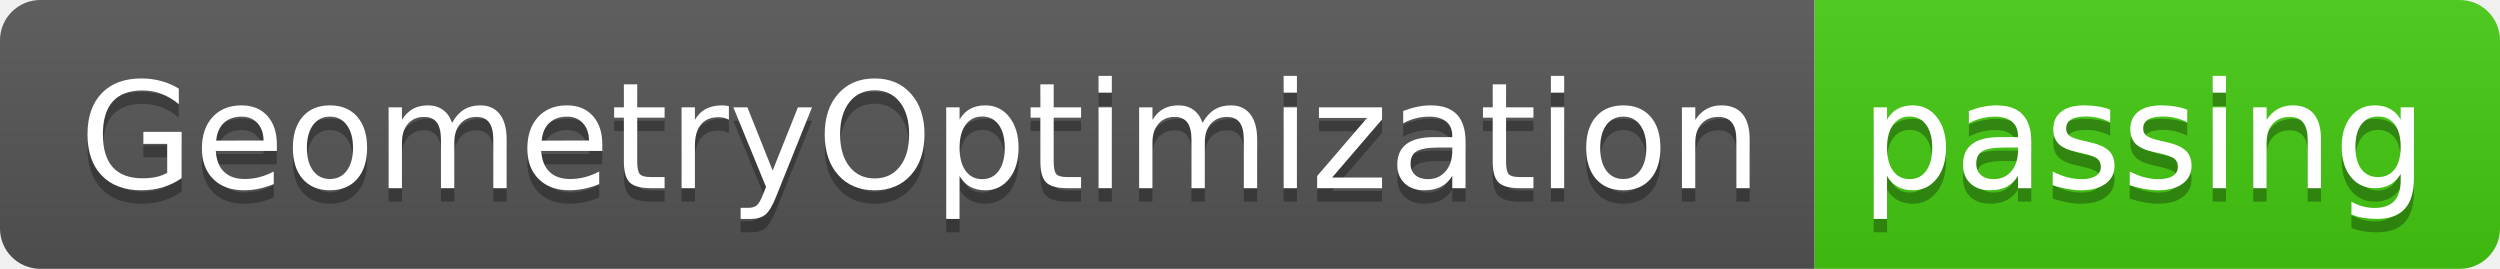
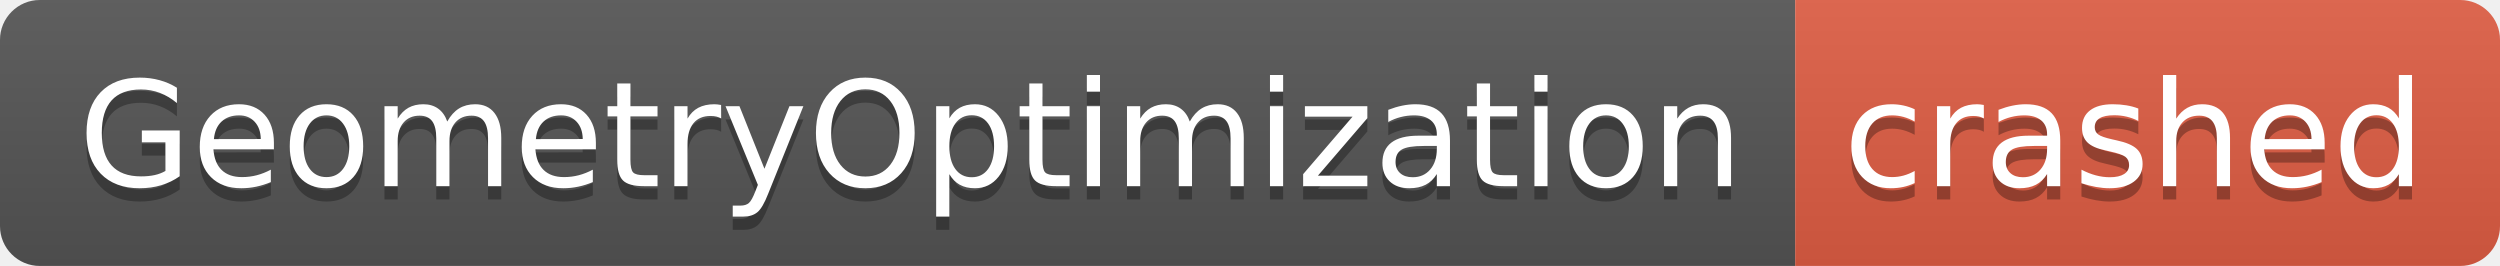
- <svg xmlns="http://www.w3.org/2000/svg" width="186" height="20" role="img" aria-label="GeometryOptimization: passing">
+ <svg xmlns="http://www.w3.org/2000/svg" width="188" height="20" role="img" aria-label="GeometryOptimization: crashed">
  <linearGradient id="s" x2="0" y2="100%">
    <stop offset="0" stop-color="#bbb" stop-opacity=".1" />
    <stop offset="1" stop-opacity=".1" />
  </linearGradient>
  <clipPath id="r">
-     <rect width="186" height="20" rx="3" fill="#fff" />
+     <rect width="188" height="20" rx="3" fill="#fff" />
  </clipPath>
  <g clip-path="url(#r)">
    <rect width="135" height="20" fill="#555" />
-     <rect x="135" width="51" height="20" fill="#4c1" />
-     <rect width="186" height="20" fill="url(#s)" />
+     <rect x="135" width="53" height="20" fill="#e05d44" />
+     <rect width="188" height="20" fill="url(#s)" />
  </g>
  <g fill="#fff" text-anchor="middle" font-family="Verdana,Geneva,DejaVu Sans,sans-serif" text-rendering="geometricPrecision" font-size="110">
    <text aria-hidden="true" x="685" y="150" fill="#010101" fill-opacity=".3" transform="scale(.1)" textLength="1250">GeometryOptimization</text>
    <text x="685" y="140" transform="scale(.1)" fill="#fff" textLength="1250">GeometryOptimization</text>
-     <text aria-hidden="true" x="1595" y="150" fill="#010101" fill-opacity=".3" transform="scale(.1)" textLength="410">passing</text>
-     <text x="1595" y="140" transform="scale(.1)" fill="#fff" textLength="410">passing</text>
+     <text aria-hidden="true" x="1605" y="150" fill="#010101" fill-opacity=".3" transform="scale(.1)" textLength="430">crashed</text>
+     <text x="1605" y="140" transform="scale(.1)" fill="#fff" textLength="430">crashed</text>
  </g>
</svg>
